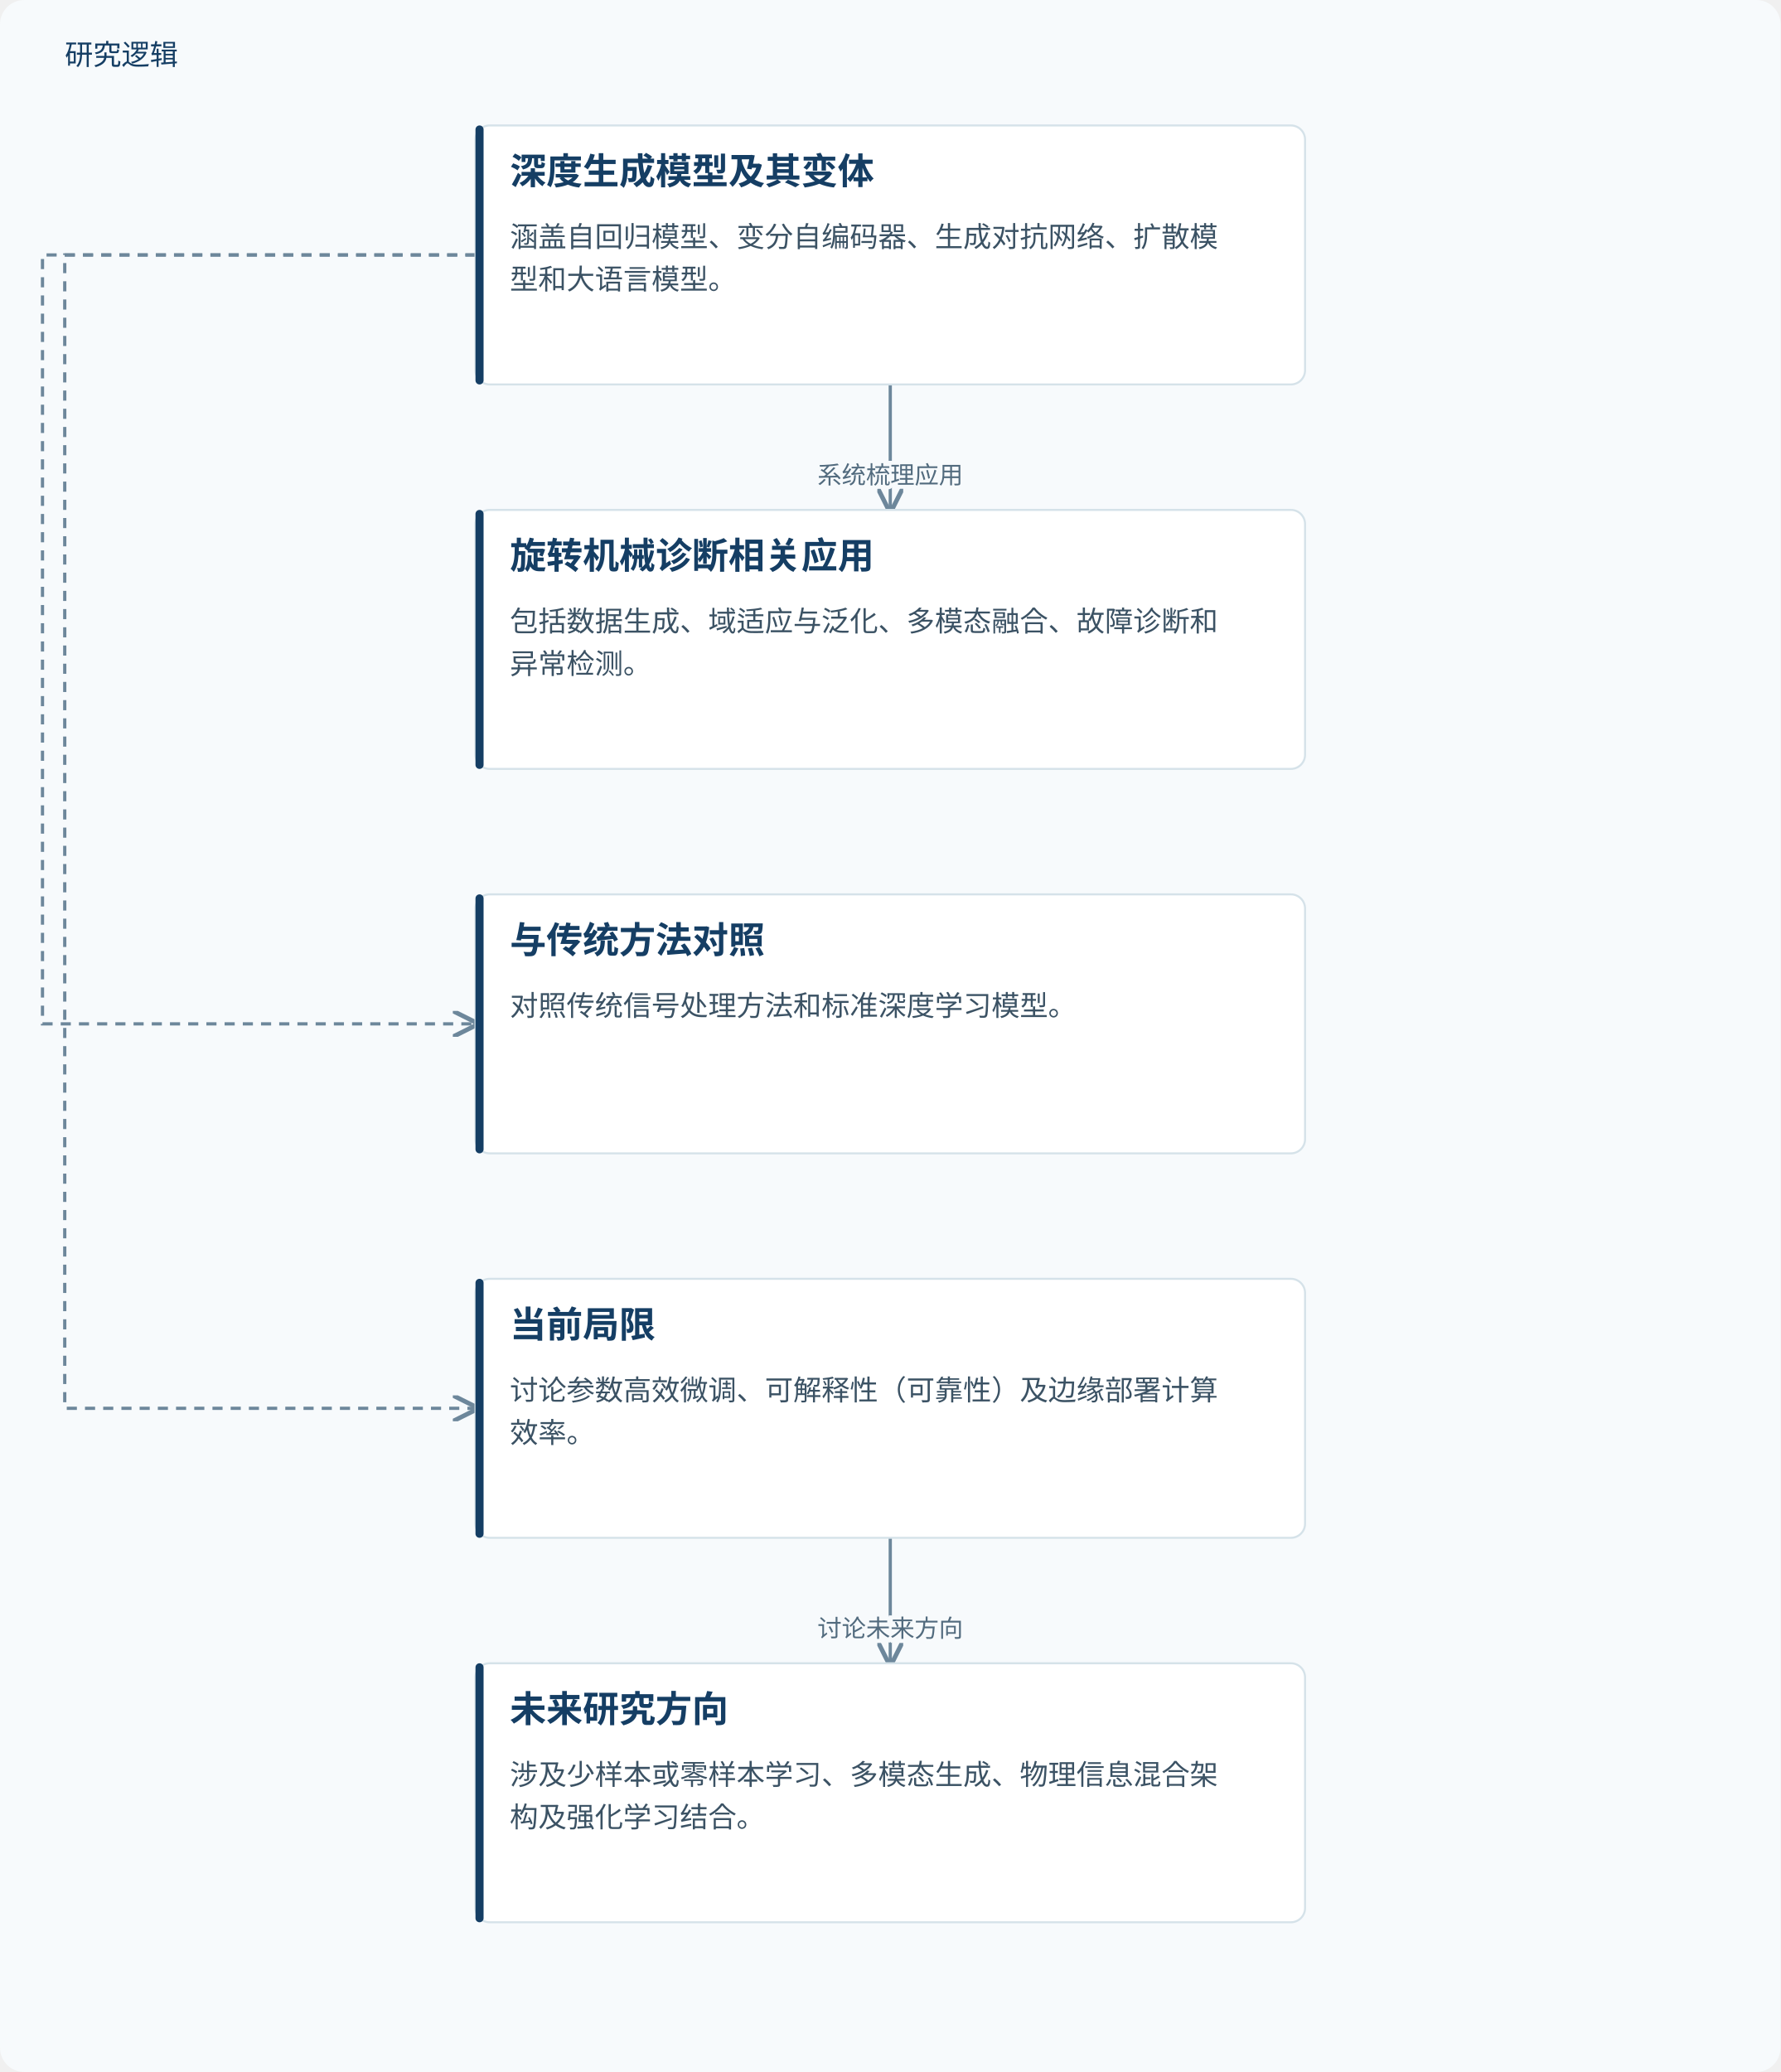
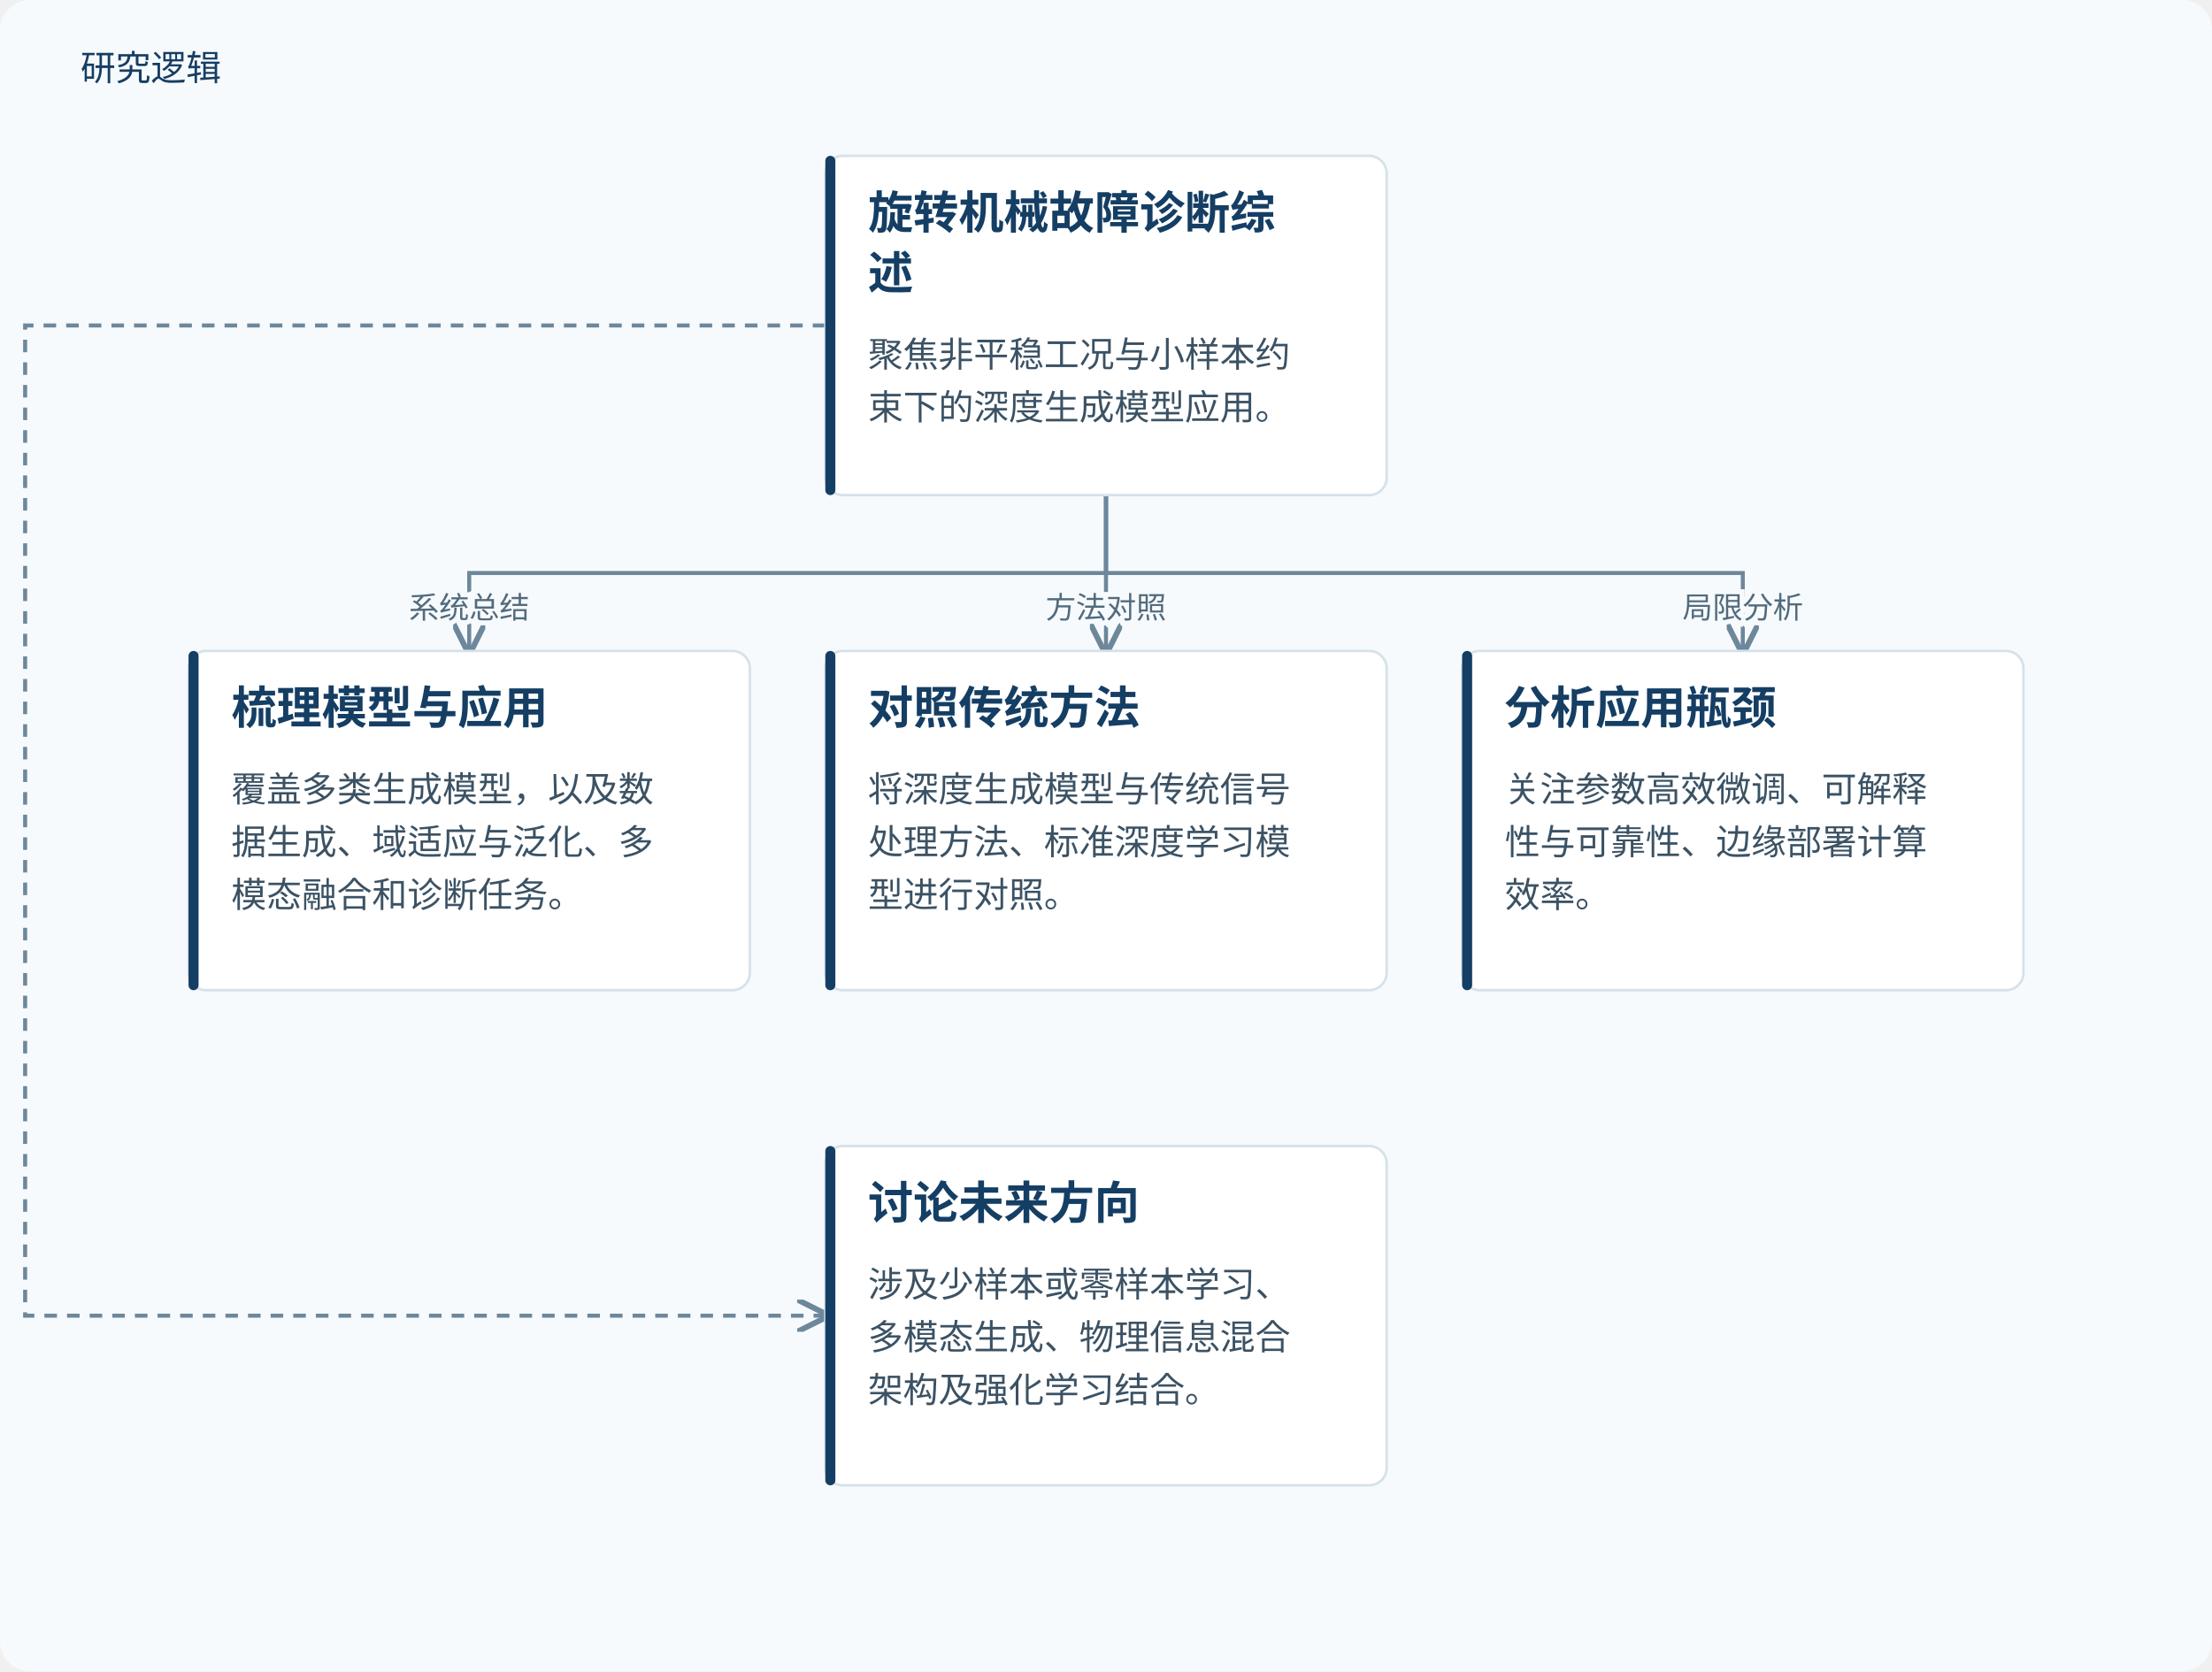
- <svg xmlns="http://www.w3.org/2000/svg" viewBox="0 0 880 1024" role="img" aria-labelledby="title desc">
+ <svg xmlns="http://www.w3.org/2000/svg" viewBox="0 0 880 665" role="img" aria-labelledby="title desc">
  <defs>
    <marker id="arrow" markerWidth="8" markerHeight="8" refX="7" refY="4" orient="auto">
      <path d="M0,0 L8,4 L0,8" fill="none" stroke="#6d879b" stroke-width="1.4" />
    </marker>
  </defs>
-   <rect width="880" height="1024" fill="#f7fafc" rx="12" />
+   <rect width="880" height="665" fill="#f7fafc" rx="12" />
  <text x="32" y="32" fill="#153e64" font-family="Microsoft YaHei, sans-serif" font-size="14">研究逻辑</text>
-   <path d="M440.0,190 V221.0 H440.0 V252" fill="none" stroke="#6d879b" stroke-width="1.6" marker-end="url(#arrow)" />
-   <text x="440.0" y="239.0" text-anchor="middle" font-family="Microsoft YaHei,sans-serif" font-size="12" fill="#526b7e" stroke="#f7fafc" stroke-width="4" paint-order="stroke">系统梳理应用</text>
-   <path d="M235.0,126.0 H21 V506.0 H235.0" fill="none" stroke="#6d879b" stroke-width="1.6" stroke-dasharray="5 4" marker-end="url(#arrow)" />
-   <path d="M235.0,126.0 H32 V696.0 H235.0" fill="none" stroke="#6d879b" stroke-width="1.6" stroke-dasharray="5 4" marker-end="url(#arrow)" />
-   <path d="M440.0,760 V791.0 H440.0 V822" fill="none" stroke="#6d879b" stroke-width="1.6" marker-end="url(#arrow)" />
-   <text x="440.0" y="809.0" text-anchor="middle" font-family="Microsoft YaHei,sans-serif" font-size="12" fill="#526b7e" stroke="#f7fafc" stroke-width="4" paint-order="stroke">讨论未来方向</text>
-   <rect x="235.0" y="62" width="410" height="128" rx="7" fill="#fff" stroke="#d5e2e9" />
-   <rect x="235.0" y="62" width="4" height="128" rx="2" fill="#153e64" />
-   <text x="252.0" y="91" font-family="Microsoft YaHei,sans-serif" font-size="18" font-weight="700" fill="#153e64">深度生成模型及其变体</text>
-   <text x="252.0" y="122" font-family="Microsoft YaHei,sans-serif" font-size="14" fill="#3b5264">涵盖自回归模型、变分自编码器、生成对抗网络、扩散模</text>
-   <text x="252.0" y="143" font-family="Microsoft YaHei,sans-serif" font-size="14" fill="#3b5264">型和大语言模型。</text>
-   <rect x="235.0" y="252" width="410" height="128" rx="7" fill="#fff" stroke="#d5e2e9" />
-   <rect x="235.0" y="252" width="4" height="128" rx="2" fill="#153e64" />
-   <text x="252.0" y="281" font-family="Microsoft YaHei,sans-serif" font-size="18" font-weight="700" fill="#153e64">旋转机械诊断相关应用</text>
-   <text x="252.0" y="312" font-family="Microsoft YaHei,sans-serif" font-size="14" fill="#3b5264">包括数据生成、域适应与泛化、多模态融合、故障诊断和</text>
-   <text x="252.0" y="333" font-family="Microsoft YaHei,sans-serif" font-size="14" fill="#3b5264">异常检测。</text>
-   <rect x="235.0" y="442" width="410" height="128" rx="7" fill="#fff" stroke="#d5e2e9" />
-   <rect x="235.0" y="442" width="4" height="128" rx="2" fill="#153e64" />
-   <text x="252.0" y="471" font-family="Microsoft YaHei,sans-serif" font-size="18" font-weight="700" fill="#153e64">与传统方法对照</text>
-   <text x="252.0" y="502" font-family="Microsoft YaHei,sans-serif" font-size="14" fill="#3b5264">对照传统信号处理方法和标准深度学习模型。</text>
-   <rect x="235.0" y="632" width="410" height="128" rx="7" fill="#fff" stroke="#d5e2e9" />
-   <rect x="235.0" y="632" width="4" height="128" rx="2" fill="#153e64" />
-   <text x="252.0" y="661" font-family="Microsoft YaHei,sans-serif" font-size="18" font-weight="700" fill="#153e64">当前局限</text>
-   <text x="252.0" y="692" font-family="Microsoft YaHei,sans-serif" font-size="14" fill="#3b5264">讨论参数高效微调、可解释性（可靠性）及边缘部署计算</text>
-   <text x="252.0" y="713" font-family="Microsoft YaHei,sans-serif" font-size="14" fill="#3b5264">效率。</text>
-   <rect x="235.0" y="822" width="410" height="128" rx="7" fill="#fff" stroke="#d5e2e9" />
-   <rect x="235.0" y="822" width="4" height="128" rx="2" fill="#153e64" />
-   <text x="252.0" y="851" font-family="Microsoft YaHei,sans-serif" font-size="18" font-weight="700" fill="#153e64">未来研究方向</text>
-   <text x="252.0" y="882" font-family="Microsoft YaHei,sans-serif" font-size="14" fill="#3b5264">涉及少样本或零样本学习、多模态生成、物理信息混合架</text>
-   <text x="252.0" y="903" font-family="Microsoft YaHei,sans-serif" font-size="14" fill="#3b5264">构及强化学习结合。</text>
+   <path d="M440.0,197 V228.0 H186.667 V259" fill="none" stroke="#6d879b" stroke-width="1.6" marker-end="url(#arrow)" />
+   <text x="186.667" y="246.0" text-anchor="middle" font-family="Microsoft YaHei,sans-serif" font-size="12" fill="#526b7e" stroke="#f7fafc" stroke-width="4" paint-order="stroke">系统总结</text>
+   <path d="M440.0,197 V228.0 H440 V259" fill="none" stroke="#6d879b" stroke-width="1.6" marker-end="url(#arrow)" />
+   <text x="440" y="246.0" text-anchor="middle" font-family="Microsoft YaHei,sans-serif" font-size="12" fill="#526b7e" stroke="#f7fafc" stroke-width="4" paint-order="stroke">方法对照</text>
+   <path d="M440.0,197 V228.0 H693.333 V259" fill="none" stroke="#6d879b" stroke-width="1.6" marker-end="url(#arrow)" />
+   <text x="693.333" y="246.0" text-anchor="middle" font-family="Microsoft YaHei,sans-serif" font-size="12" fill="#526b7e" stroke="#f7fafc" stroke-width="4" paint-order="stroke">局限分析</text>
+   <path d="M328.333,129.5 H10 V523.5 H328.333" fill="none" stroke="#6d879b" stroke-width="1.6" stroke-dasharray="5 4" marker-end="url(#arrow)" />
+   <rect x="328.333" y="62" width="223.333" height="135" rx="7" fill="#fff" stroke="#d5e2e9" />
+   <rect x="328.333" y="62" width="4" height="135" rx="2" fill="#153e64" />
+   <text x="345.333" y="91" font-family="Microsoft YaHei,sans-serif" font-size="18" font-weight="700" fill="#153e64">旋转机械故障诊断综</text>
+   <text x="345.333" y="115" font-family="Microsoft YaHei,sans-serif" font-size="18" font-weight="700" fill="#153e64">述</text>
+   <text x="345.333" y="146" font-family="Microsoft YaHei,sans-serif" font-size="14" fill="#3b5264">聚焦非平稳工况与小样本约</text>
+   <text x="345.333" y="167" font-family="Microsoft YaHei,sans-serif" font-size="14" fill="#3b5264">束下的深度生成模型应用。</text>
+   <rect x="75.0" y="259" width="223.333" height="135" rx="7" fill="#fff" stroke="#d5e2e9" />
+   <rect x="75.0" y="259" width="4" height="135" rx="2" fill="#153e64" />
+   <text x="92.0" y="288" font-family="Microsoft YaHei,sans-serif" font-size="18" font-weight="700" fill="#153e64">梳理模型与应用</text>
+   <text x="92.0" y="319" font-family="Microsoft YaHei,sans-serif" font-size="14" fill="#3b5264">覆盖多类生成模型，以及数</text>
+   <text x="92.0" y="340" font-family="Microsoft YaHei,sans-serif" font-size="14" fill="#3b5264">据生成、域适应与泛化、多</text>
+   <text x="92.0" y="361" font-family="Microsoft YaHei,sans-serif" font-size="14" fill="#3b5264">模态融合和诊断任务。</text>
+   <rect x="328.333" y="259" width="223.333" height="135" rx="7" fill="#fff" stroke="#d5e2e9" />
+   <rect x="328.333" y="259" width="4" height="135" rx="2" fill="#153e64" />
+   <text x="345.333" y="288" font-family="Microsoft YaHei,sans-serif" font-size="18" font-weight="700" fill="#153e64">对照传统方法</text>
+   <text x="345.333" y="319" font-family="Microsoft YaHei,sans-serif" font-size="14" fill="#3b5264">将深度生成模型与传统信号</text>
+   <text x="345.333" y="340" font-family="Microsoft YaHei,sans-serif" font-size="14" fill="#3b5264">处理方法、标准深度学习模</text>
+   <text x="345.333" y="361" font-family="Microsoft YaHei,sans-serif" font-size="14" fill="#3b5264">型进行对照。</text>
+   <rect x="581.667" y="259" width="223.333" height="135" rx="7" fill="#fff" stroke="#d5e2e9" />
+   <rect x="581.667" y="259" width="4" height="135" rx="2" fill="#153e64" />
+   <text x="598.667" y="288" font-family="Microsoft YaHei,sans-serif" font-size="18" font-weight="700" fill="#153e64">分析应用瓶颈</text>
+   <text x="598.667" y="319" font-family="Microsoft YaHei,sans-serif" font-size="14" fill="#3b5264">关注参数高效微调、可解释</text>
+   <text x="598.667" y="340" font-family="Microsoft YaHei,sans-serif" font-size="14" fill="#3b5264">性与可靠性、边缘部署计算</text>
+   <text x="598.667" y="361" font-family="Microsoft YaHei,sans-serif" font-size="14" fill="#3b5264">效率。</text>
+   <rect x="328.333" y="456" width="223.333" height="135" rx="7" fill="#fff" stroke="#d5e2e9" />
+   <rect x="328.333" y="456" width="4" height="135" rx="2" fill="#153e64" />
+   <text x="345.333" y="485" font-family="Microsoft YaHei,sans-serif" font-size="18" font-weight="700" fill="#153e64">讨论未来方向</text>
+   <text x="345.333" y="516" font-family="Microsoft YaHei,sans-serif" font-size="14" fill="#3b5264">涉及少样本或零样本学习、</text>
+   <text x="345.333" y="537" font-family="Microsoft YaHei,sans-serif" font-size="14" fill="#3b5264">多模态生成、物理信息混合</text>
+   <text x="345.333" y="558" font-family="Microsoft YaHei,sans-serif" font-size="14" fill="#3b5264">架构及强化学习结合。</text>
</svg>
